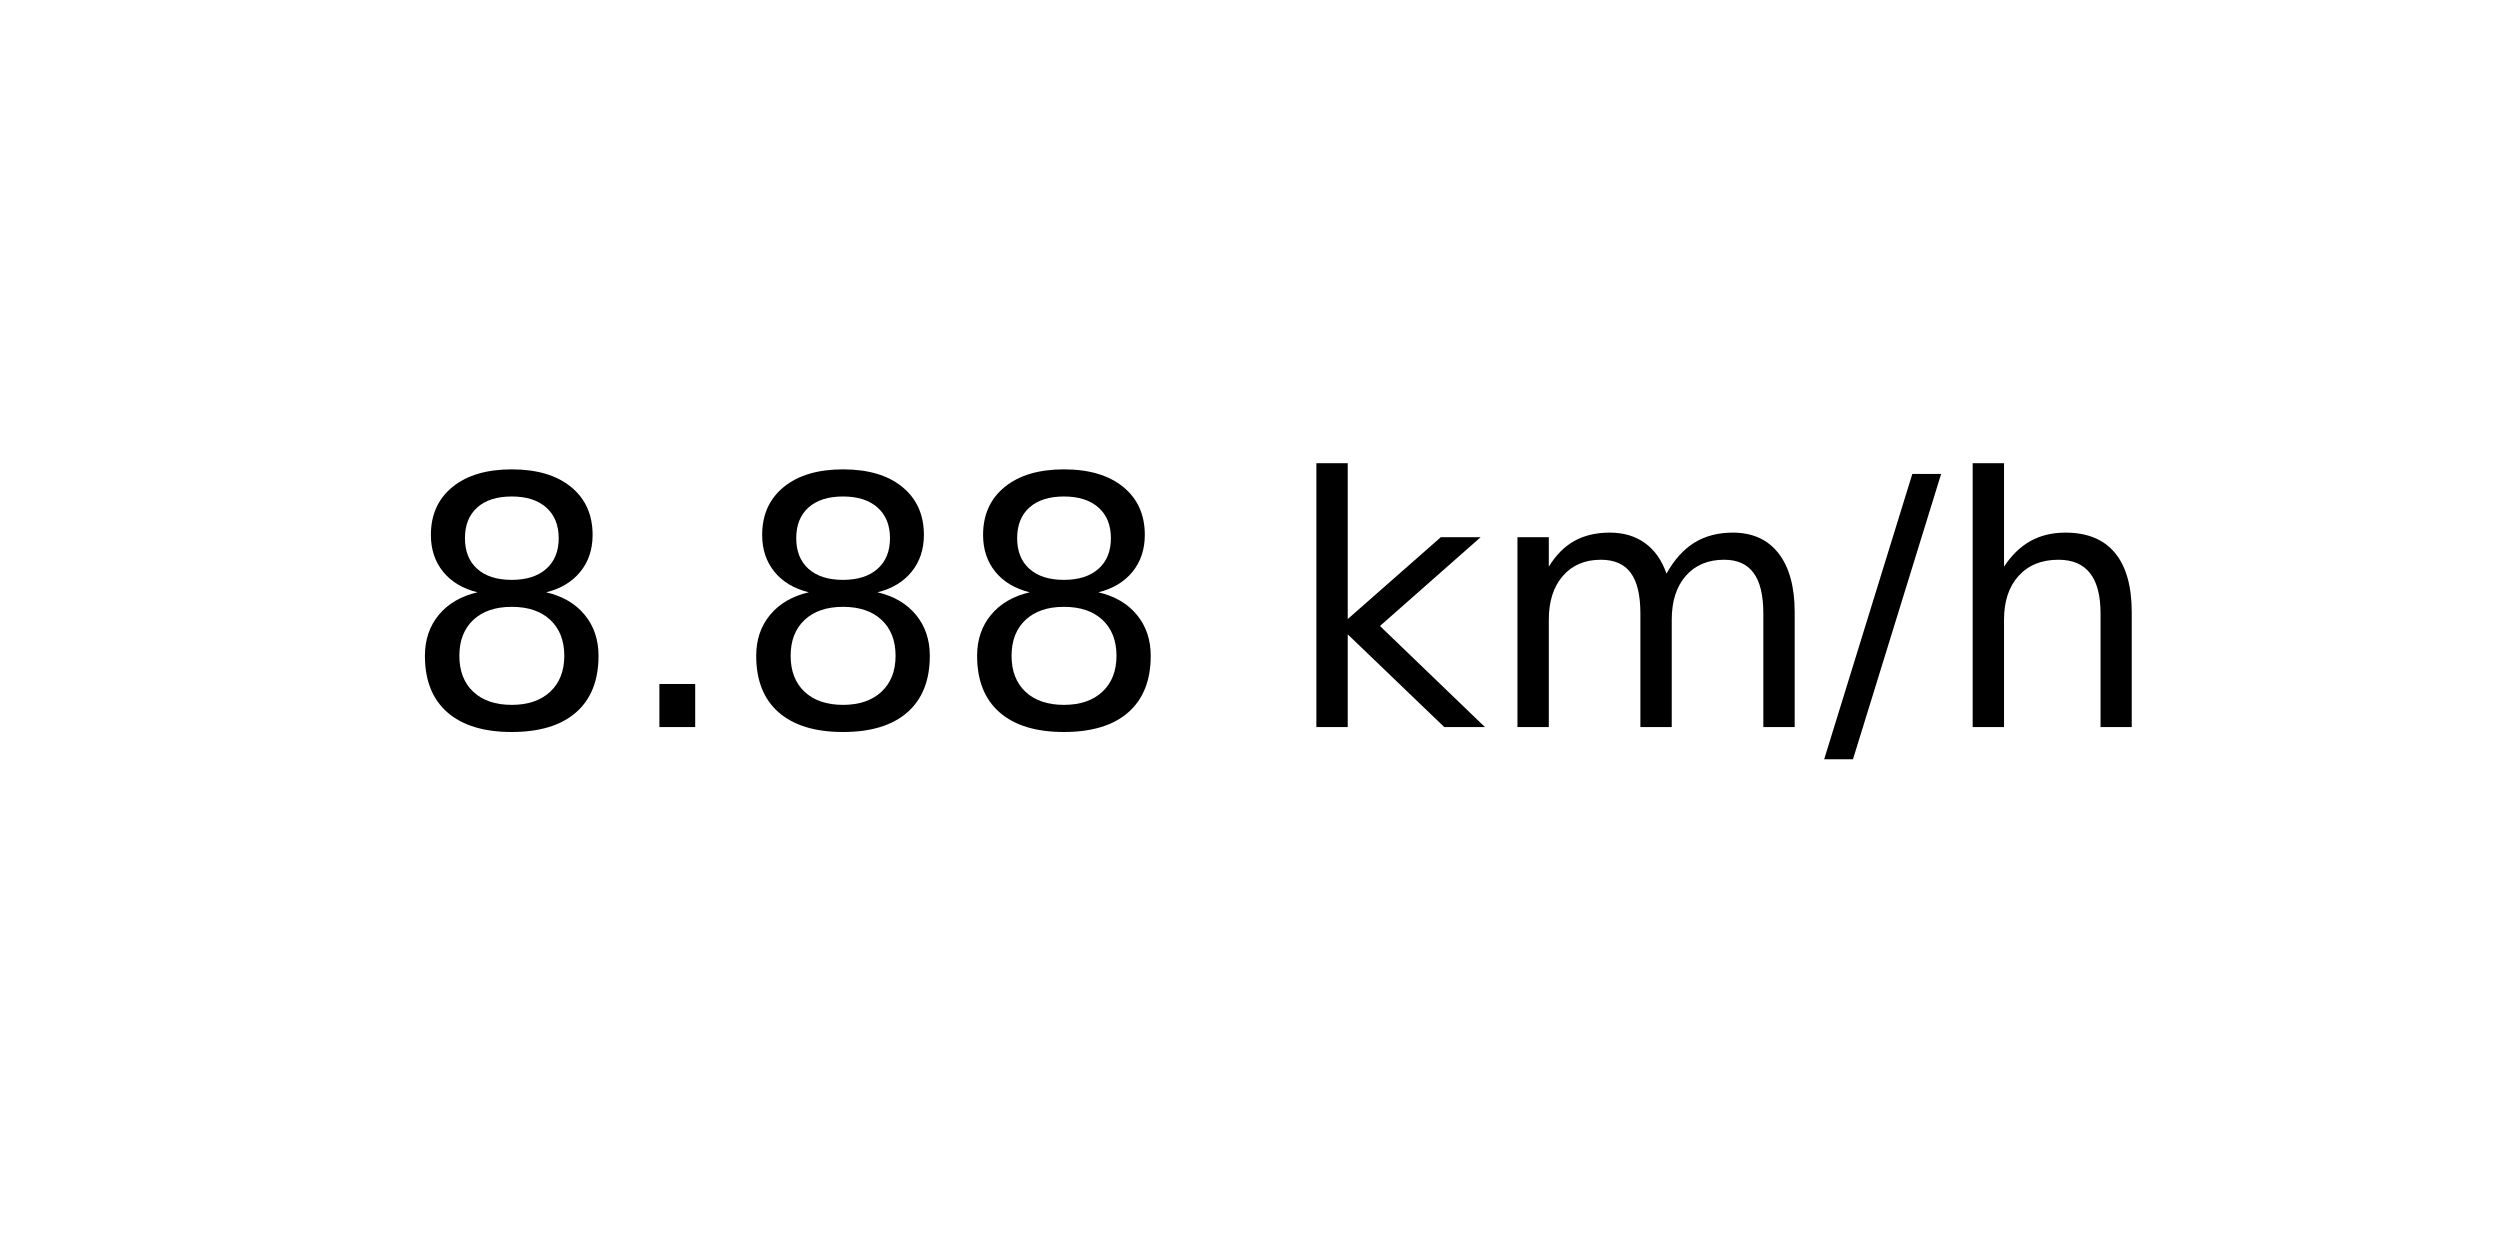
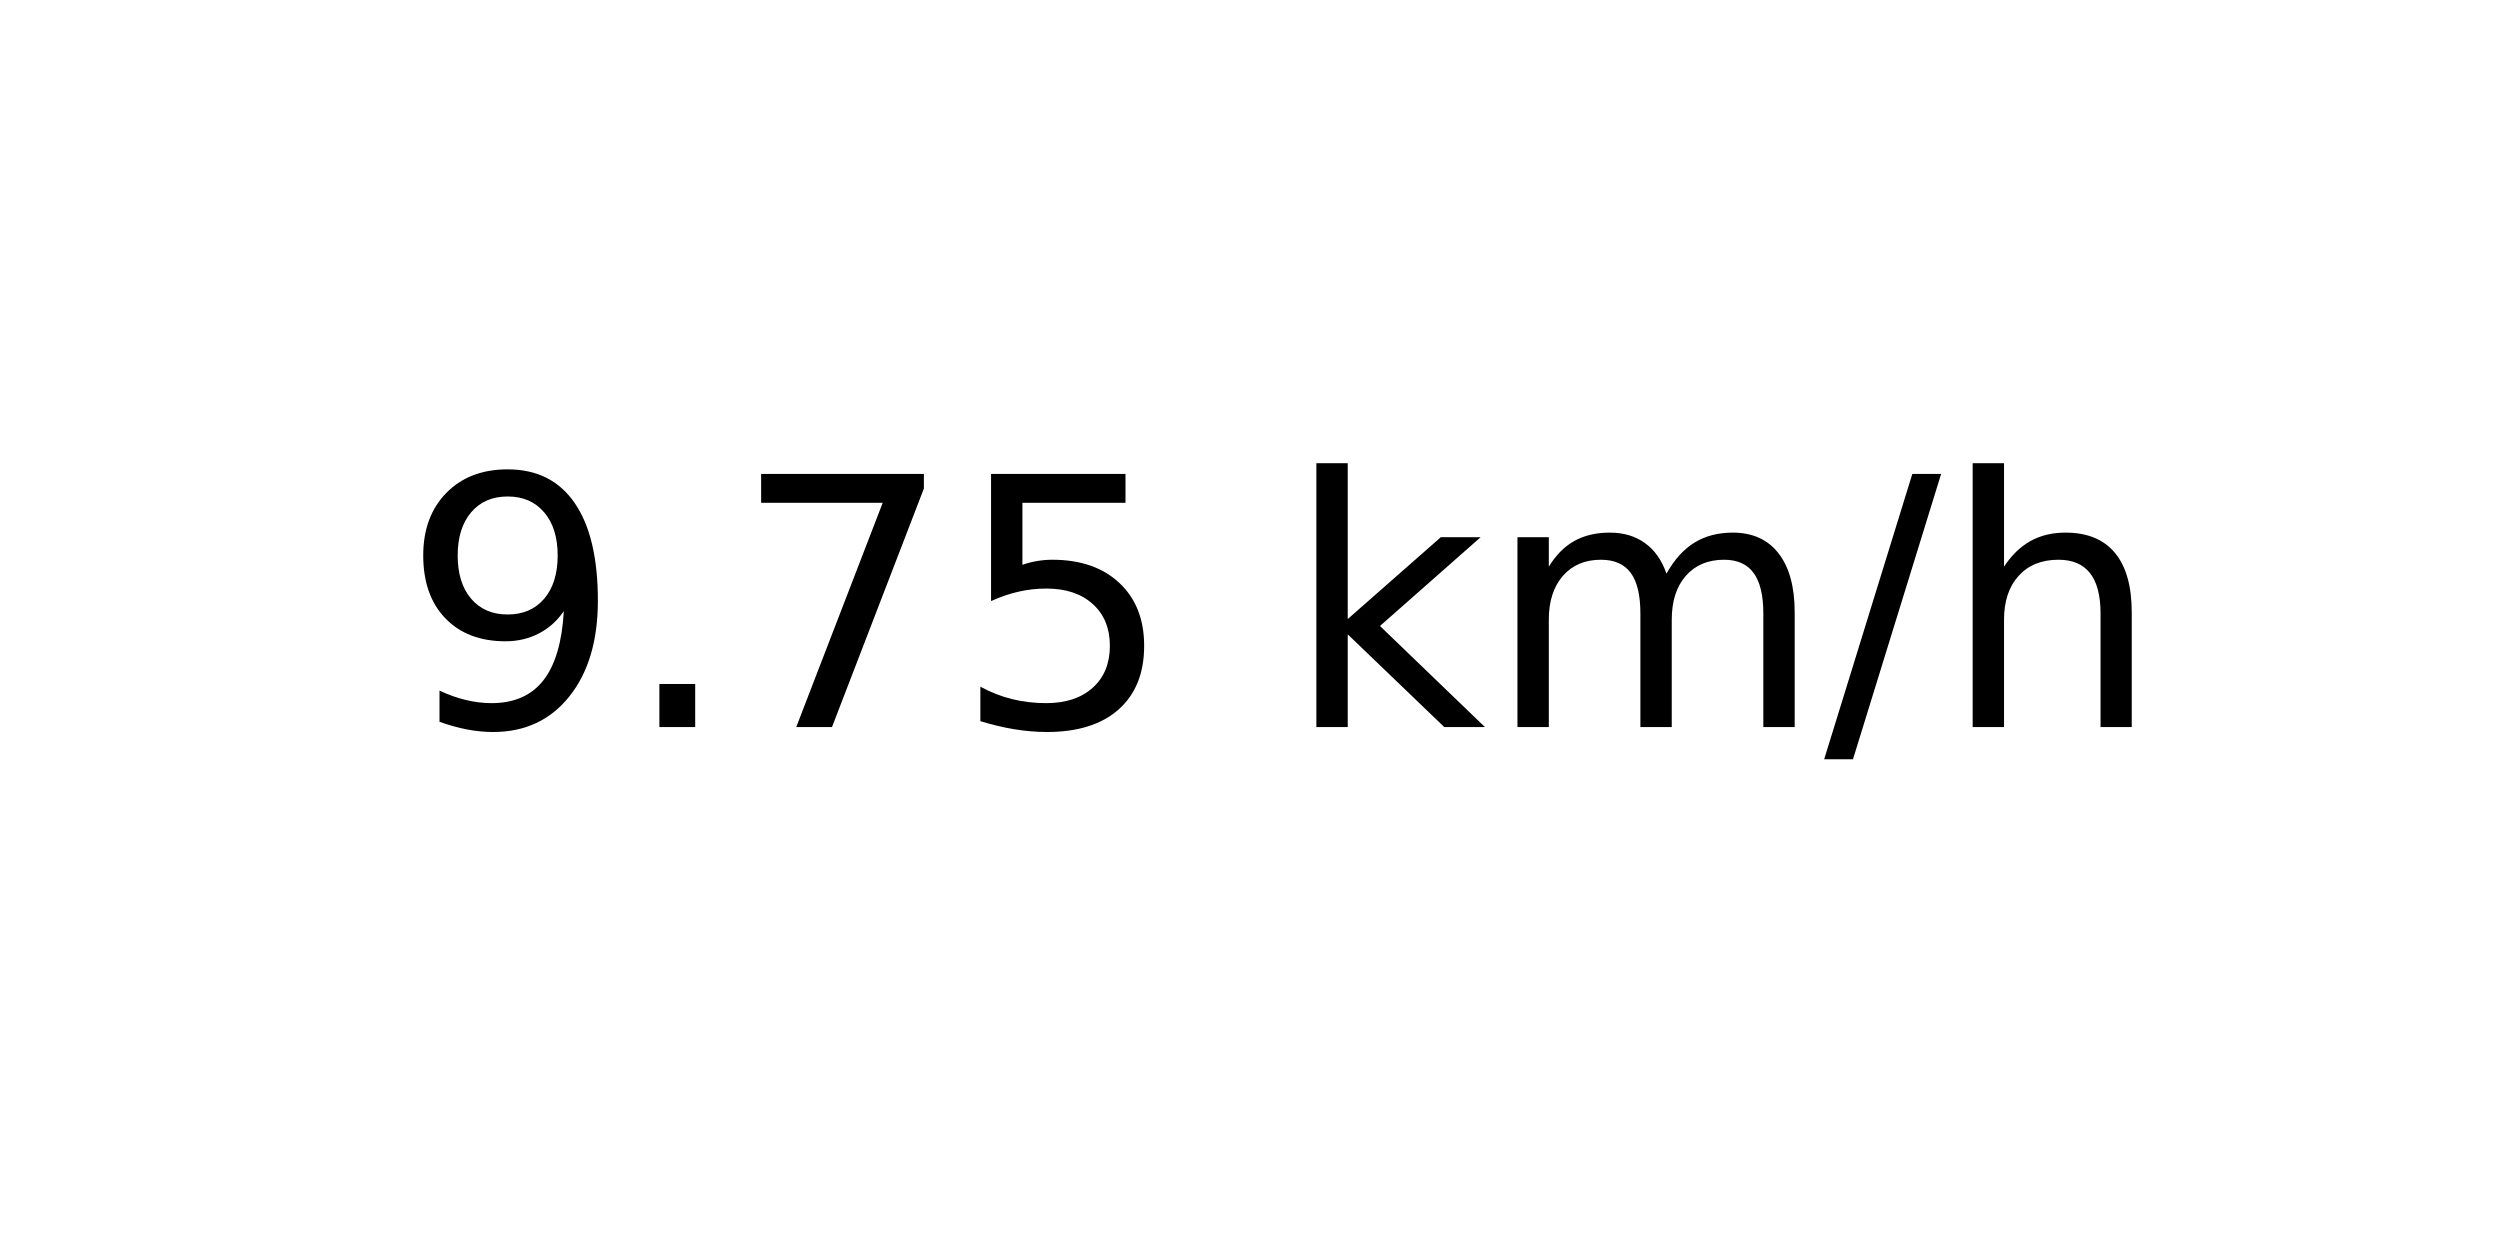
<svg xmlns="http://www.w3.org/2000/svg" xmlns:xlink="http://www.w3.org/1999/xlink" width="72pt" height="36pt" viewBox="0 0 72 36" version="1.1">
  <defs>
    <style type="text/css">*{stroke-linejoin: round; stroke-linecap: butt}</style>
  </defs>
  <g id="figure_1">
    <g id="axes_1">
      <g id="text_1">
        <g transform="translate(11.55937 20.93937) scale(0.1 -0.1)">
          <defs>
-             <path id="DejaVuSans-38" d="M 2034 2216  Q 1584 2216 1326 1975  Q 1069 1734 1069 1313  Q 1069 891 1326 650  Q 1584 409 2034 409  Q 2484 409 2743 651  Q 3003 894 3003 1313  Q 3003 1734 2745 1975  Q 2488 2216 2034 2216  z M 1403 2484  Q 997 2584 770 2862  Q 544 3141 544 3541  Q 544 4100 942 4425  Q 1341 4750 2034 4750  Q 2731 4750 3128 4425  Q 3525 4100 3525 3541  Q 3525 3141 3298 2862  Q 3072 2584 2669 2484  Q 3125 2378 3379 2068  Q 3634 1759 3634 1313  Q 3634 634 3220 271  Q 2806 -91 2034 -91  Q 1263 -91 848 271  Q 434 634 434 1313  Q 434 1759 690 2068  Q 947 2378 1403 2484  z M 1172 3481  Q 1172 3119 1398 2916  Q 1625 2713 2034 2713  Q 2441 2713 2670 2916  Q 2900 3119 2900 3481  Q 2900 3844 2670 4047  Q 2441 4250 2034 4250  Q 1625 4250 1398 4047  Q 1172 3844 1172 3481  z " transform="scale(0.015625)" />
+             <path id="DejaVuSans-39" d="M 703 97  L 703 672  Q 941 559 1184 500  Q 1428 441 1663 441  Q 2288 441 2617 861  Q 2947 1281 2994 2138  Q 2813 1869 2534 1725  Q 2256 1581 1919 1581  Q 1219 1581 811 2004  Q 403 2428 403 3163  Q 403 3881 828 4315  Q 1253 4750 1959 4750  Q 2769 4750 3195 4129  Q 3622 3509 3622 2328  Q 3622 1225 3098 567  Q 2575 -91 1691 -91  Q 1453 -91 1209 -44  Q 966 3 703 97  z M 1959 2075  Q 2384 2075 2632 2365  Q 2881 2656 2881 3163  Q 2881 3666 2632 3958  Q 2384 4250 1959 4250  Q 1534 4250 1286 3958  Q 1038 3666 1038 3163  Q 1038 2656 1286 2365  Q 1534 2075 1959 2075  z " transform="scale(0.015625)" />
            <path id="DejaVuSans-2e" d="M 684 794  L 1344 794  L 1344 0  L 684 0  L 684 794  z " transform="scale(0.015625)" />
+             <path id="DejaVuSans-37" d="M 525 4666  L 3525 4666  L 3525 4397  L 1831 0  L 1172 0  L 2766 4134  L 525 4134  L 525 4666  z " transform="scale(0.015625)" />
+             <path id="DejaVuSans-35" d="M 691 4666  L 3169 4666  L 3169 4134  L 1269 4134  L 1269 2991  Q 1406 3038 1543 3061  Q 1681 3084 1819 3084  Q 2600 3084 3056 2656  Q 3513 2228 3513 1497  Q 3513 744 3044 326  Q 2575 -91 1722 -91  Q 1428 -91 1123 -41  Q 819 9 494 109  L 494 744  Q 775 591 1075 516  Q 1375 441 1709 441  Q 2250 441 2565 725  Q 2881 1009 2881 1497  Q 2881 1984 2565 2268  Q 2250 2553 1709 2553  Q 1456 2553 1204 2497  Q 953 2441 691 2322  L 691 4666  z " transform="scale(0.015625)" />
            <path id="DejaVuSans-20" transform="scale(0.015625)" />
            <path id="DejaVuSans-6b" d="M 581 4863  L 1159 4863  L 1159 1991  L 2875 3500  L 3609 3500  L 1753 1863  L 3688 0  L 2938 0  L 1159 1709  L 1159 0  L 581 0  L 581 4863  z " transform="scale(0.015625)" />
            <path id="DejaVuSans-6d" d="M 3328 2828  Q 3544 3216 3844 3400  Q 4144 3584 4550 3584  Q 5097 3584 5394 3201  Q 5691 2819 5691 2113  L 5691 0  L 5113 0  L 5113 2094  Q 5113 2597 4934 2840  Q 4756 3084 4391 3084  Q 3944 3084 3684 2787  Q 3425 2491 3425 1978  L 3425 0  L 2847 0  L 2847 2094  Q 2847 2600 2669 2842  Q 2491 3084 2119 3084  Q 1678 3084 1418 2786  Q 1159 2488 1159 1978  L 1159 0  L 581 0  L 581 3500  L 1159 3500  L 1159 2956  Q 1356 3278 1631 3431  Q 1906 3584 2284 3584  Q 2666 3584 2933 3390  Q 3200 3197 3328 2828  z " transform="scale(0.015625)" />
            <path id="DejaVuSans-2f" d="M 1625 4666  L 2156 4666  L 531 -594  L 0 -594  L 1625 4666  z " transform="scale(0.015625)" />
            <path id="DejaVuSans-68" d="M 3513 2113  L 3513 0  L 2938 0  L 2938 2094  Q 2938 2591 2744 2837  Q 2550 3084 2163 3084  Q 1697 3084 1428 2787  Q 1159 2491 1159 1978  L 1159 0  L 581 0  L 581 4863  L 1159 4863  L 1159 2956  Q 1366 3272 1645 3428  Q 1925 3584 2291 3584  Q 2894 3584 3203 3211  Q 3513 2838 3513 2113  z " transform="scale(0.015625)" />
          </defs>
-           <use xlink:href="#DejaVuSans-38" />
+           <use xlink:href="#DejaVuSans-39" />
          <use xlink:href="#DejaVuSans-2e" x="63.623" />
-           <use xlink:href="#DejaVuSans-38" x="95.41" />
-           <use xlink:href="#DejaVuSans-38" x="159.033" />
+           <use xlink:href="#DejaVuSans-37" x="95.41" />
+           <use xlink:href="#DejaVuSans-35" x="159.033" />
          <use xlink:href="#DejaVuSans-20" x="222.656" />
          <use xlink:href="#DejaVuSans-6b" x="254.443" />
          <use xlink:href="#DejaVuSans-6d" x="312.354" />
          <use xlink:href="#DejaVuSans-2f" x="409.766" />
          <use xlink:href="#DejaVuSans-68" x="443.457" />
        </g>
      </g>
    </g>
  </g>
</svg>
